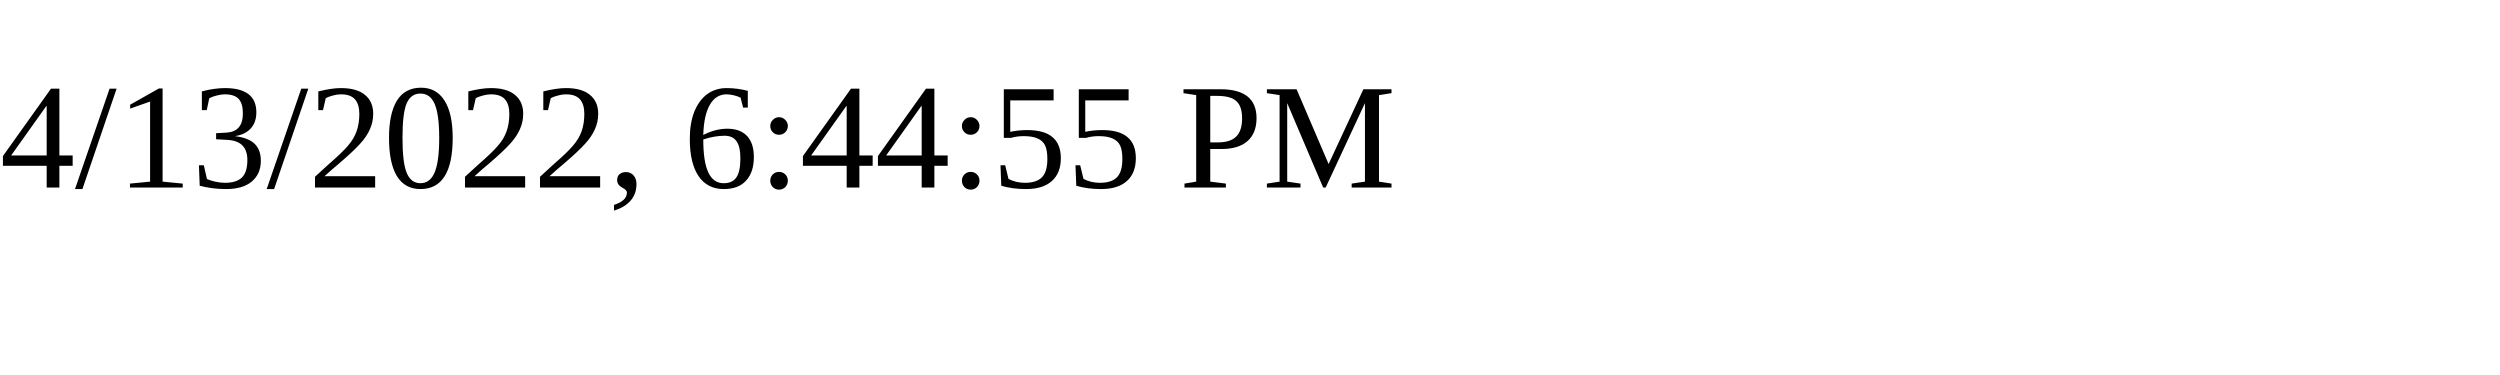
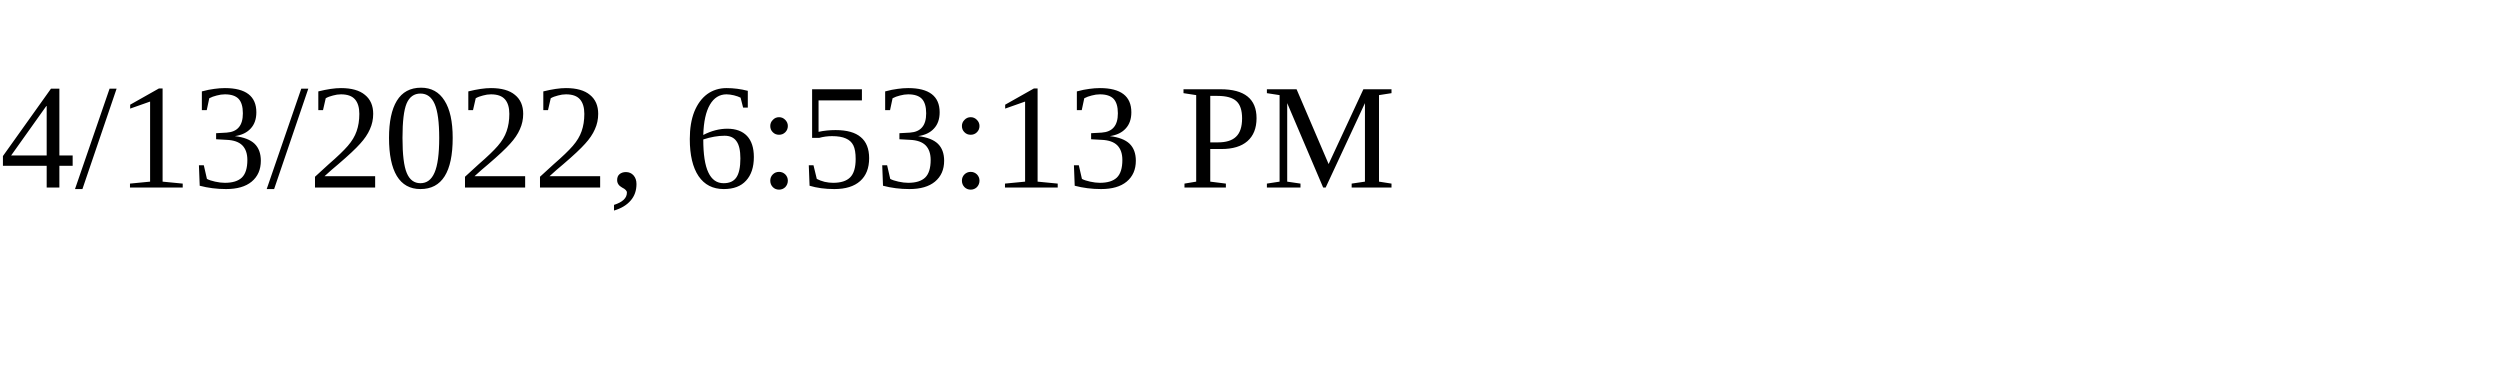
<svg xmlns="http://www.w3.org/2000/svg" height="30" width="200">
-   <text x="0" y="15">4/13/2022, 6:44:55 PM</text>
+   <text x="0" y="15">4/13/2022, 6:53:13 PM</text>
</svg>
